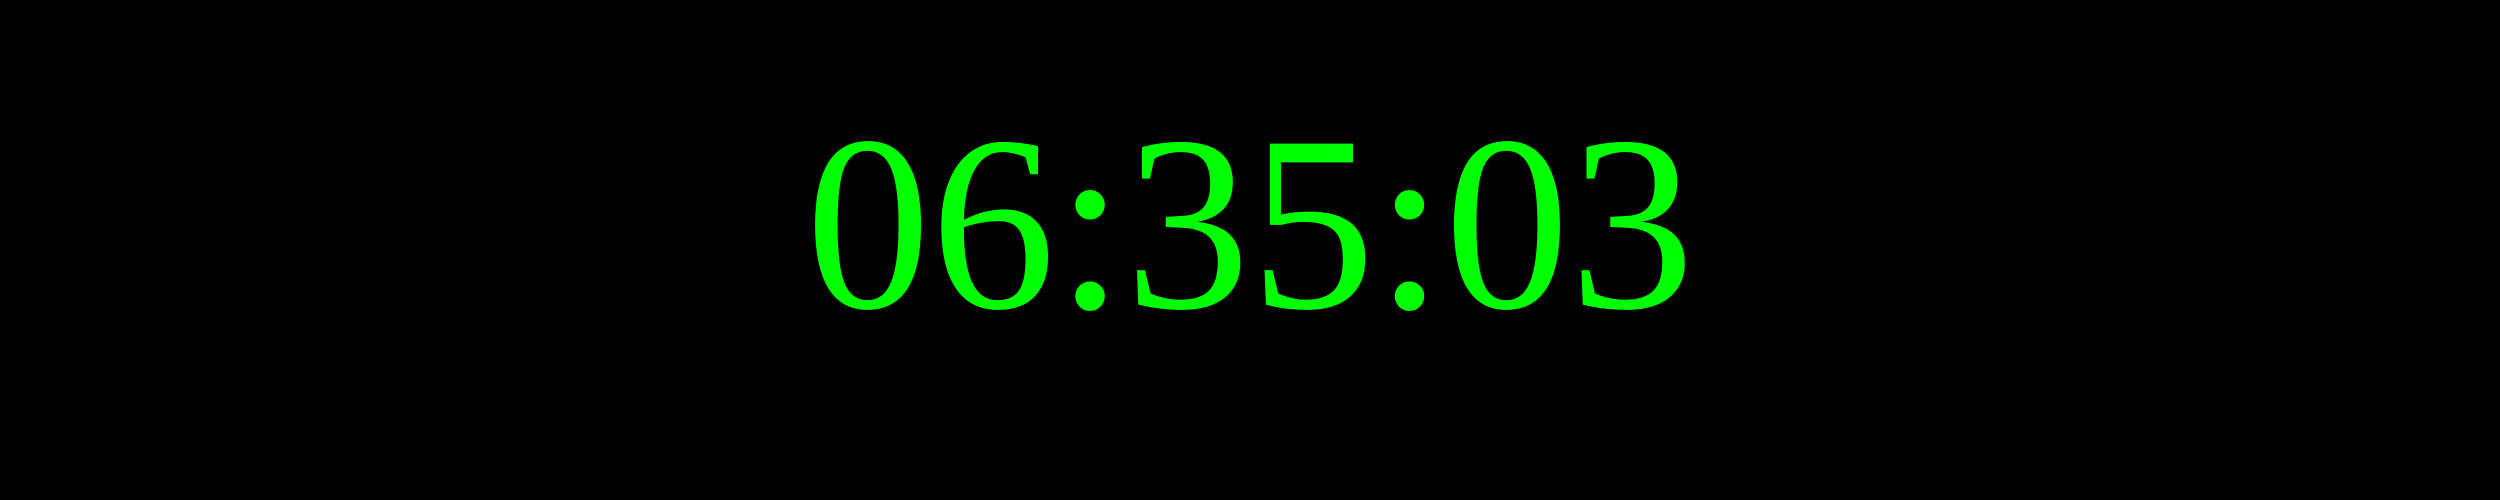
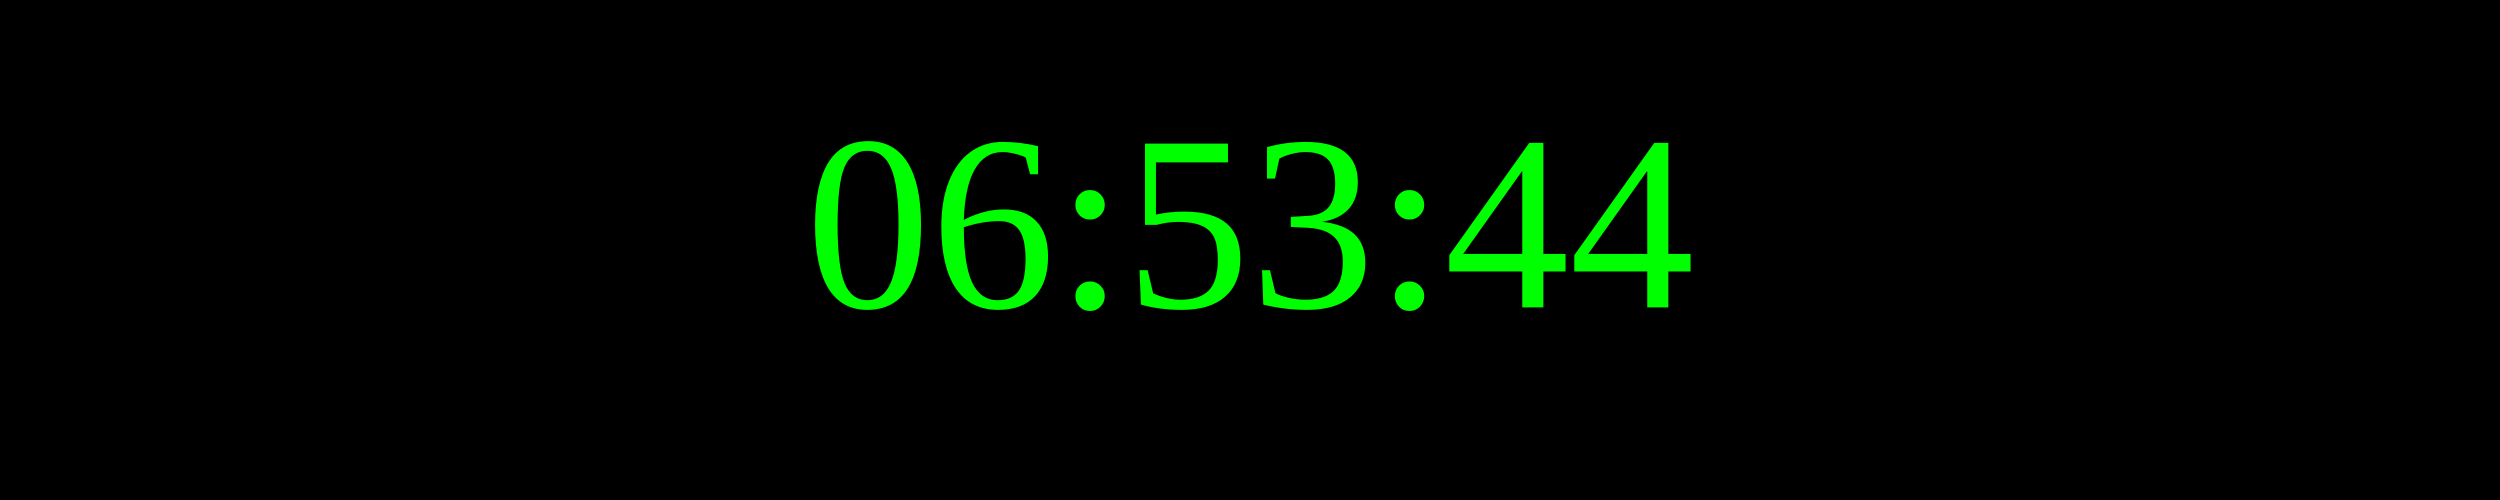
<svg xmlns="http://www.w3.org/2000/svg" width="250" height="50">
  <rect width="100%" height="100%" fill="black" />
  <text x="50%" y="50%" font-size="25" fill="lime" text-anchor="middle" dominant-baseline="middle">
- 06:35:03
+ 06:53:44
</text>
</svg>
